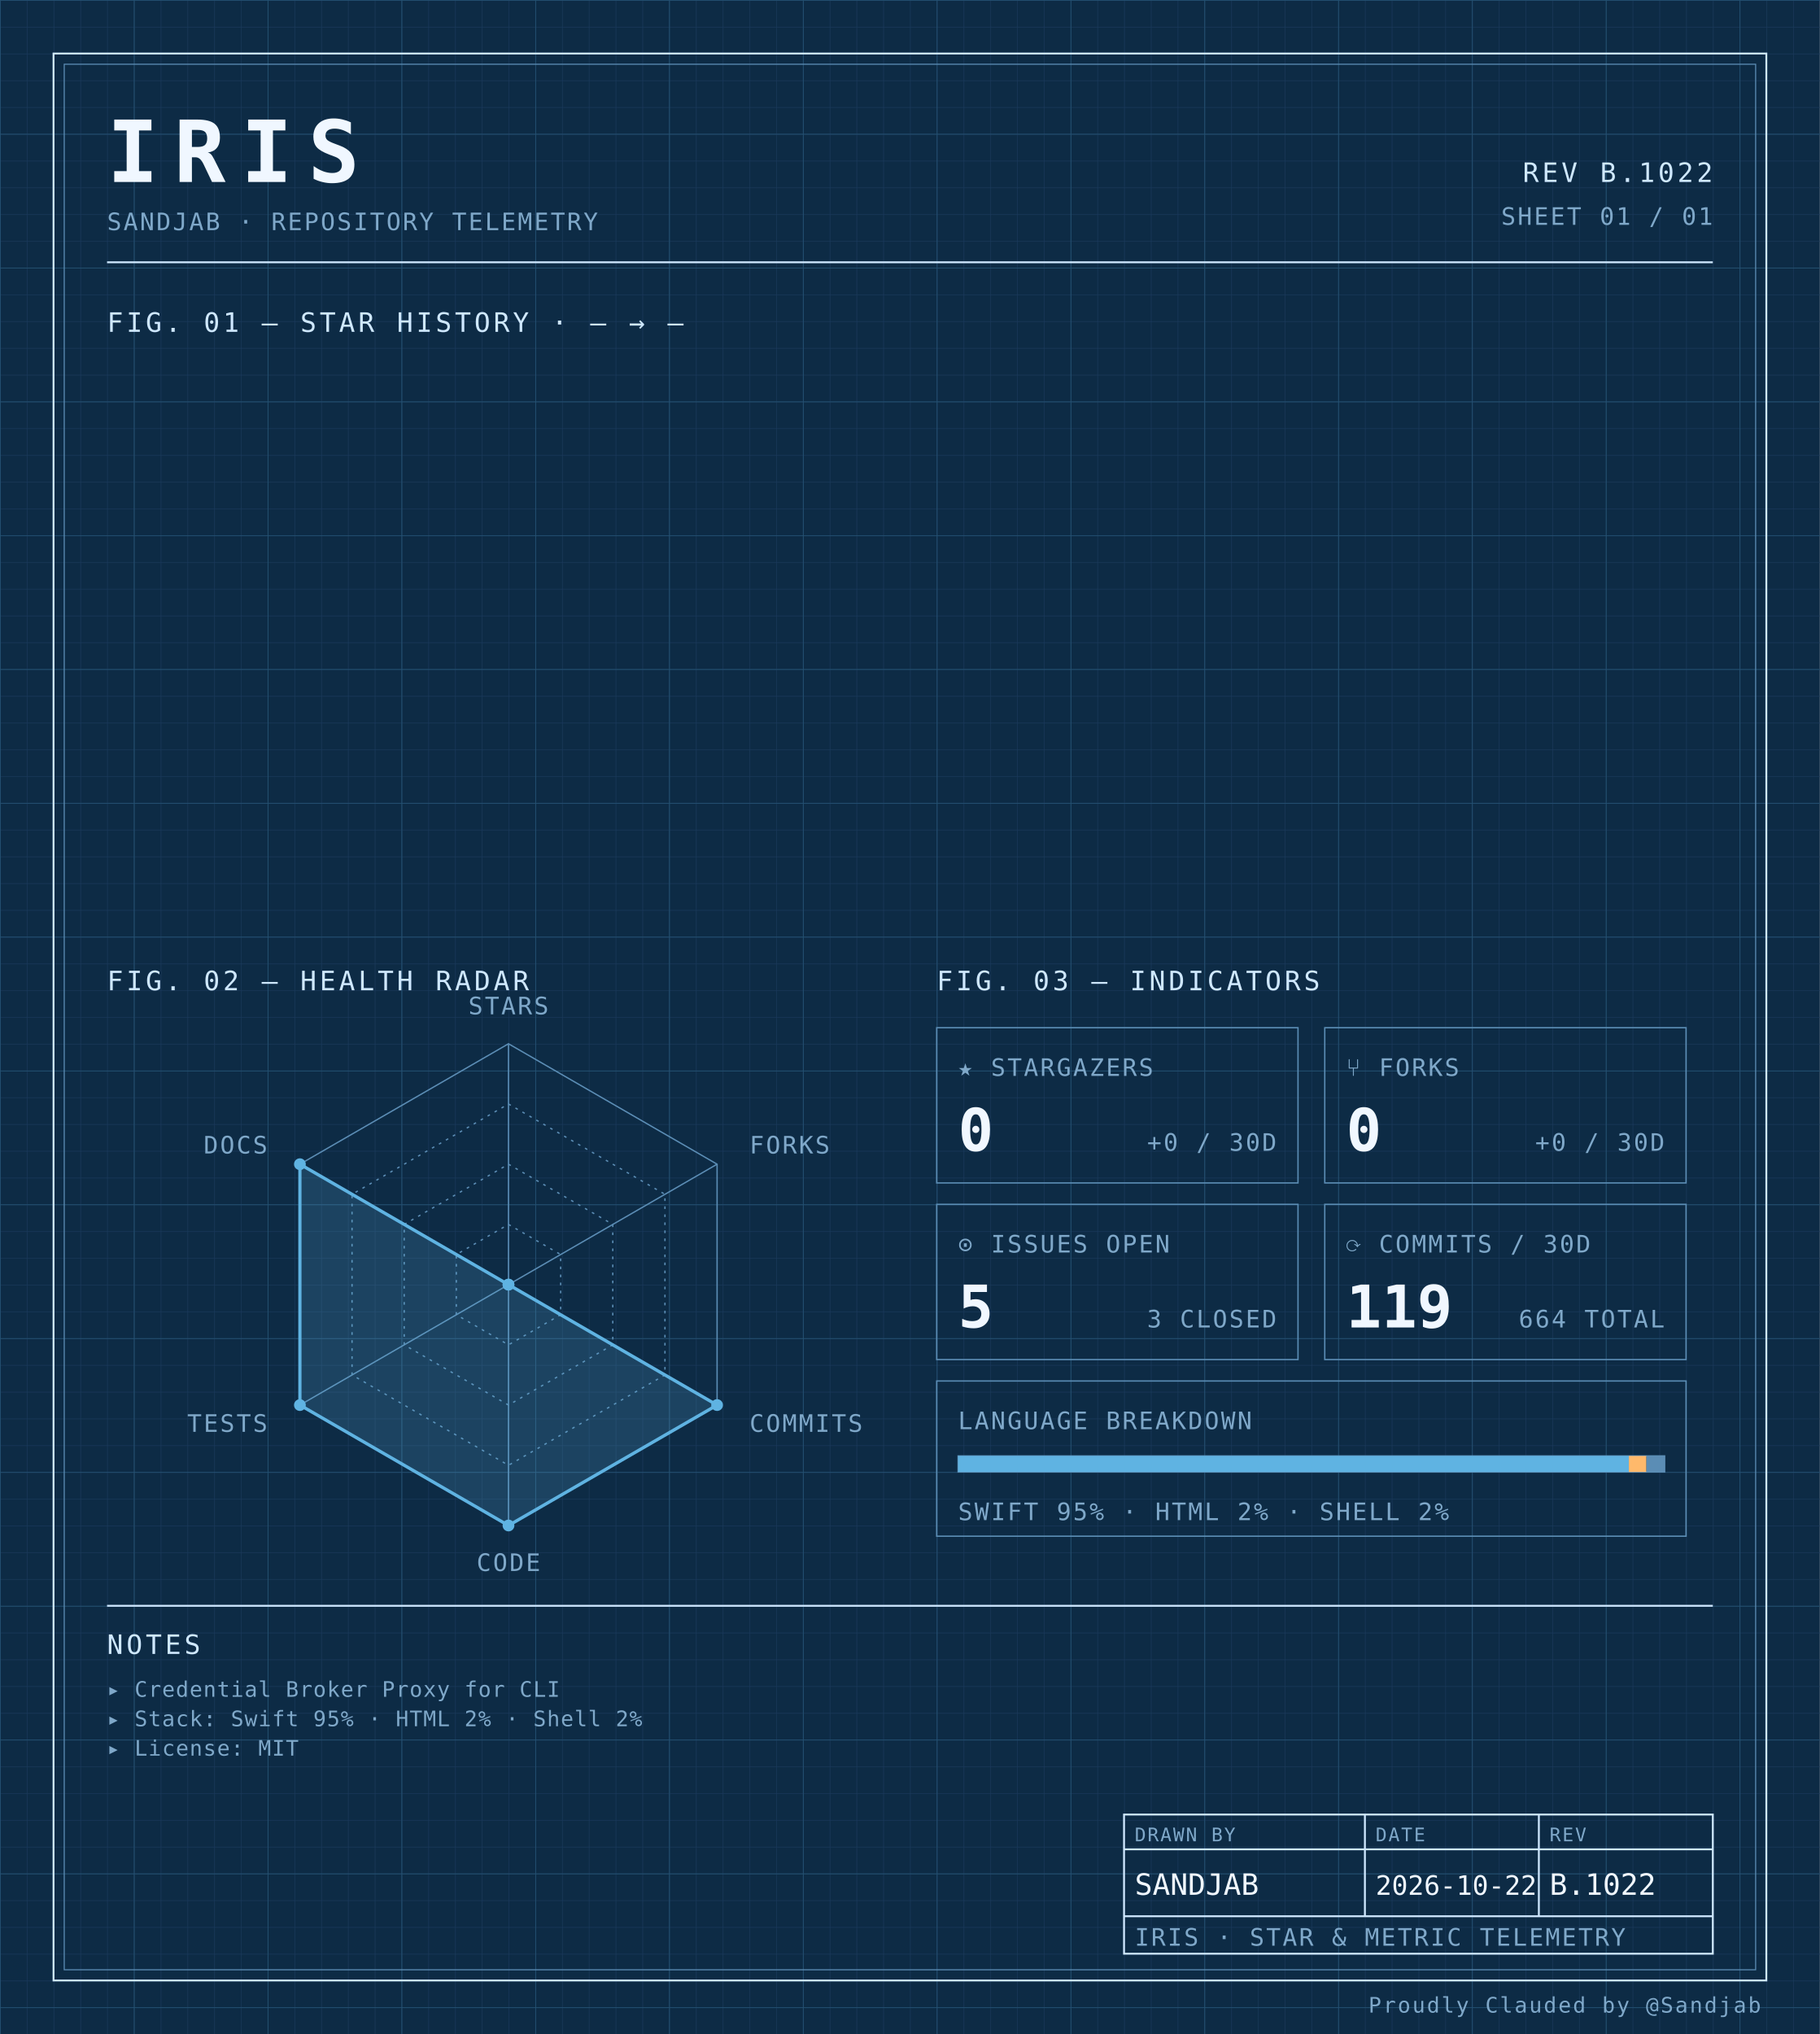
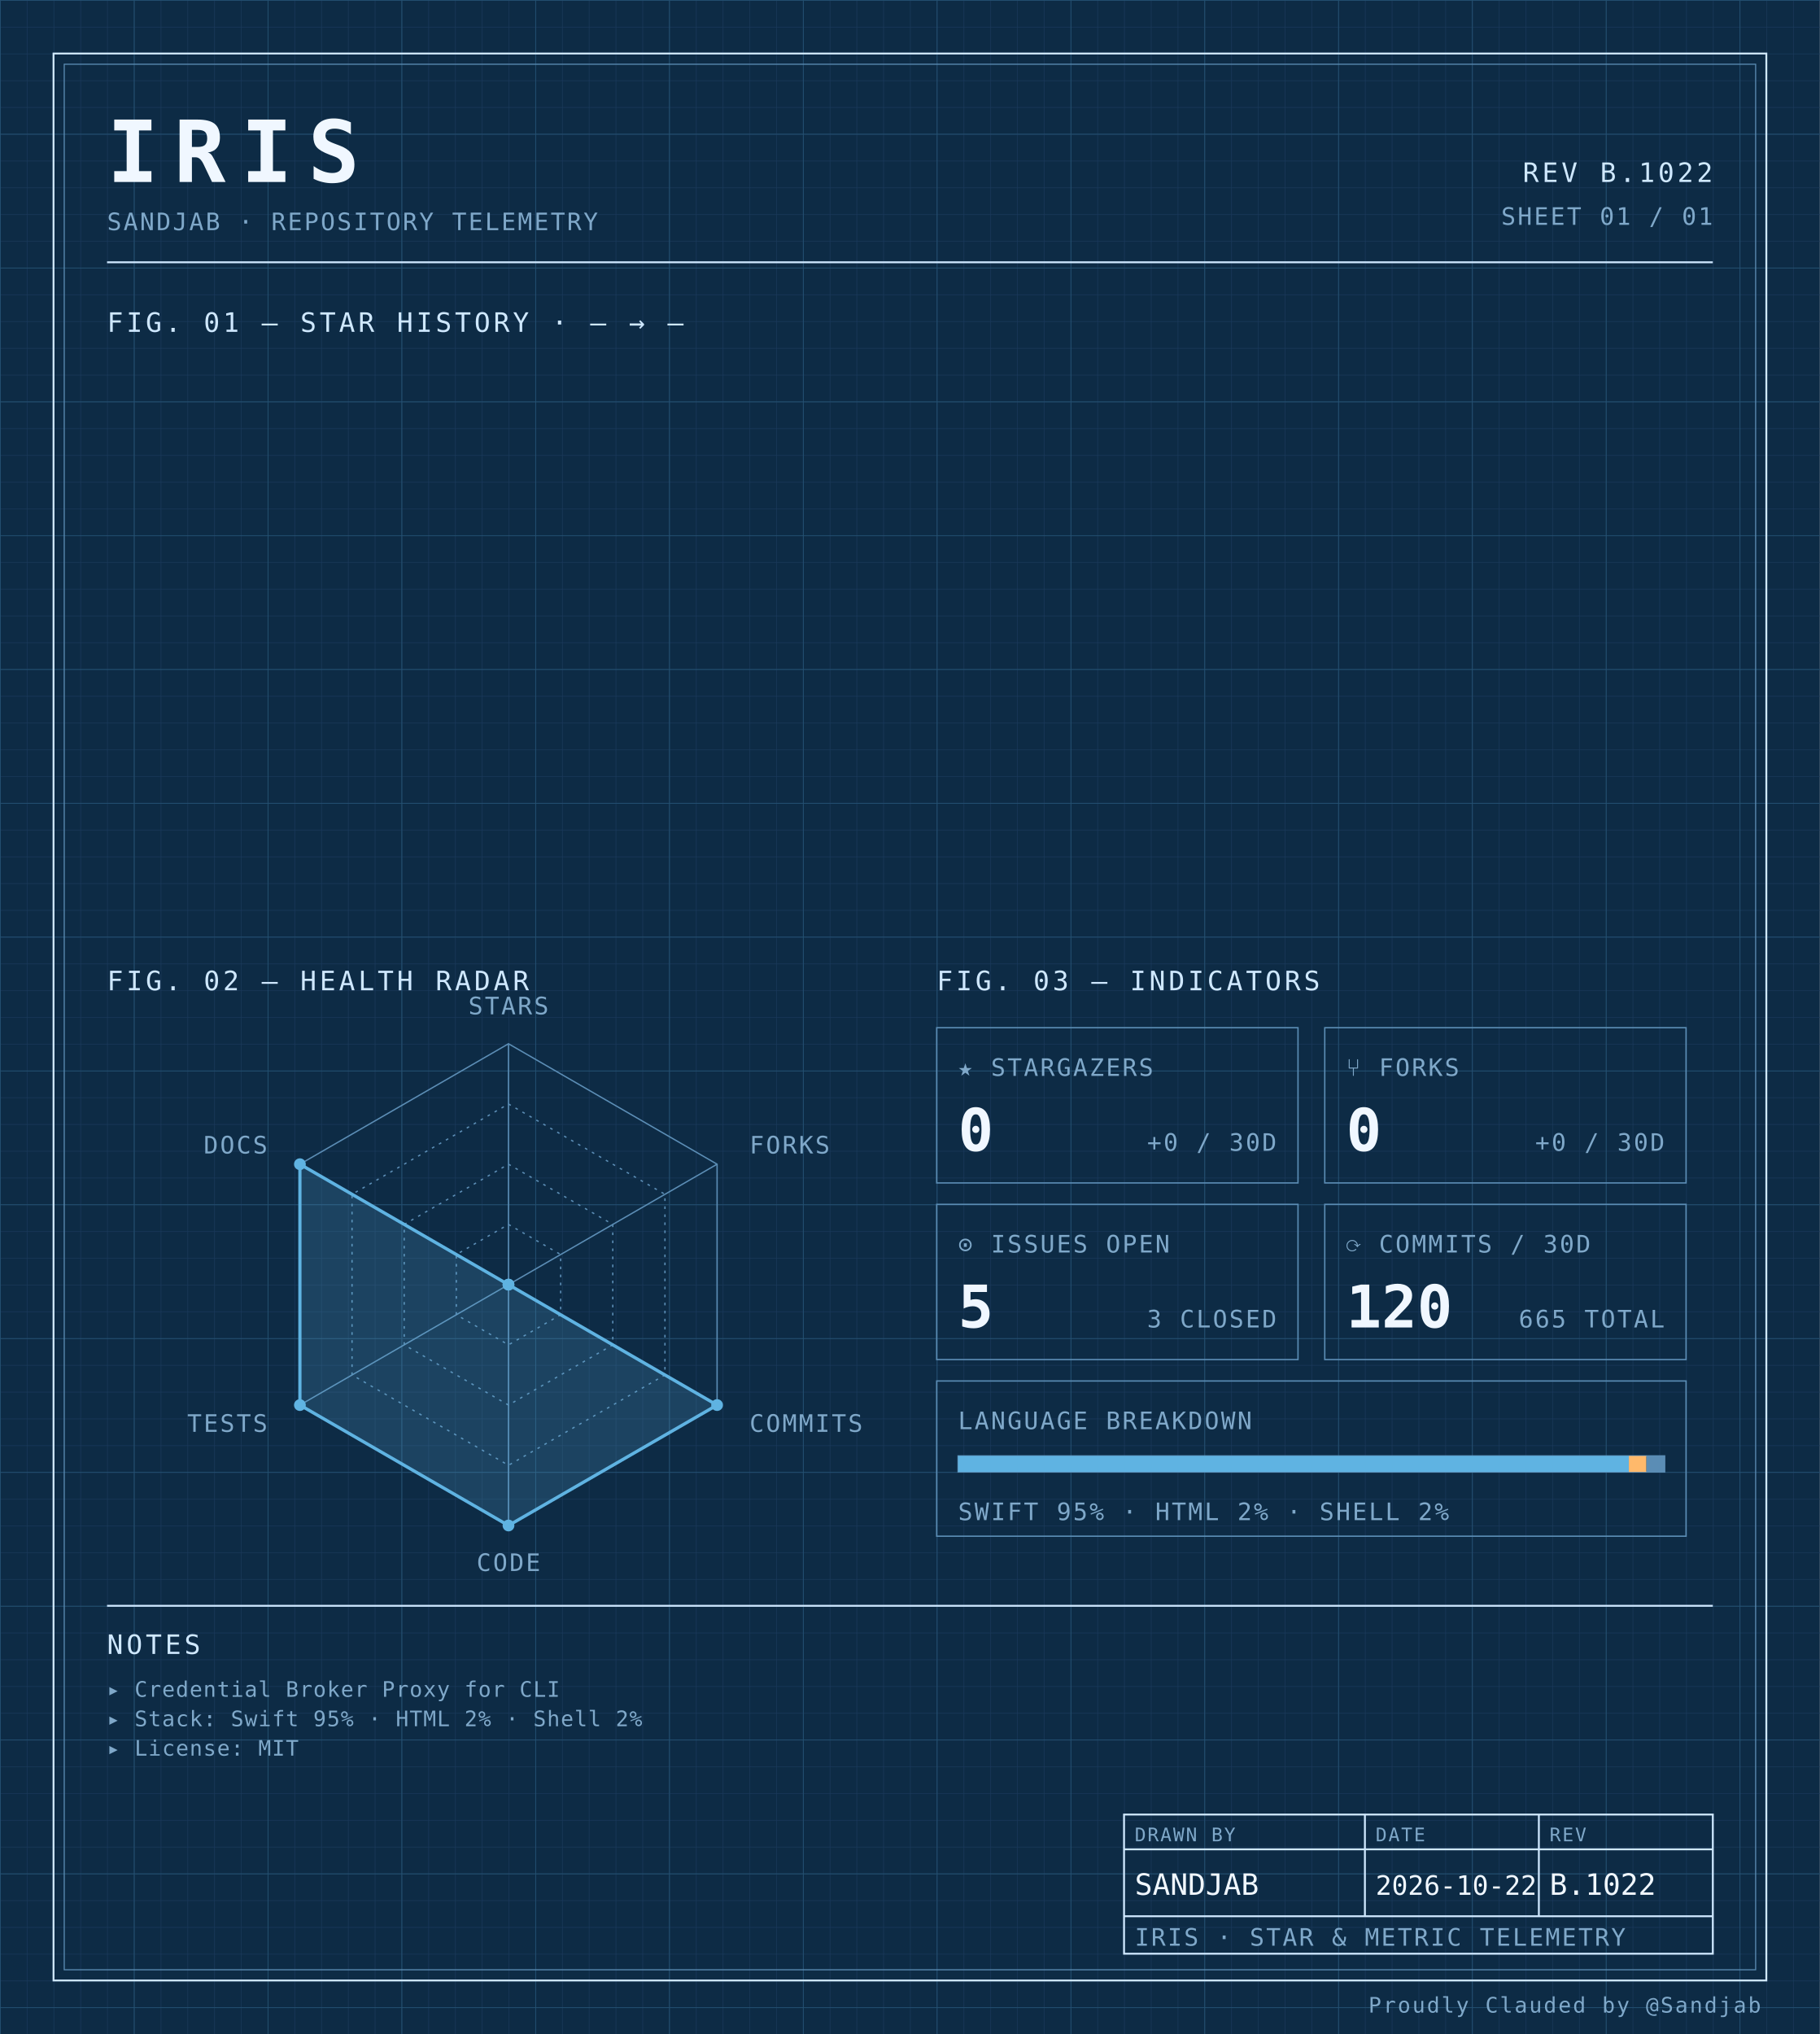
<svg xmlns="http://www.w3.org/2000/svg" width="100%" viewBox="0 0 680 760" role="img">
  <defs>
    <pattern id="grid-fine" width="10" height="10" patternUnits="userSpaceOnUse">
      <path d="M10 0H0V10" fill="none" stroke="#1a3a5c" stroke-width="0.4" />
    </pattern>
    <pattern id="grid-major" width="50" height="50" patternUnits="userSpaceOnUse">
      <path d="M50 0H0V50" fill="none" stroke="#245273" stroke-width="0.5" />
    </pattern>
  </defs>
  <rect x="0" y="0" width="680" height="760" fill="#0d2b45" />
  <rect x="0" y="0" width="680" height="760" fill="url(#grid-fine)" />
  <rect x="0" y="0" width="680" height="760" fill="url(#grid-major)" />
  <rect x="20" y="20" width="640" height="720" fill="none" stroke="#cfe8ff" stroke-width="0.7" />
  <rect x="24" y="24" width="632" height="712" fill="none" stroke="#5b8db5" stroke-width="0.4" />
  <text x="40" y="68" font-family="ui-monospace, 'SF Mono', 'JetBrains Mono', 'Cascadia Code', Consolas, monospace" font-size="32" font-weight="700" fill="#f0f7ff" text-anchor="start" letter-spacing="0.18em">IRIS</text>
  <text x="40" y="86" font-family="ui-monospace, 'SF Mono', 'JetBrains Mono', 'Cascadia Code', Consolas, monospace" font-size="9" font-weight="400" fill="#7fa8c9" text-anchor="start" letter-spacing="0.08em">SANDJAB · REPOSITORY TELEMETRY</text>
  <text x="640" y="68" font-family="ui-monospace, 'SF Mono', 'JetBrains Mono', 'Cascadia Code', Consolas, monospace" font-size="10" font-weight="400" fill="#cfe8ff" text-anchor="end" letter-spacing="0.12em">REV B.1022</text>
  <text x="640" y="84" font-family="ui-monospace, 'SF Mono', 'JetBrains Mono', 'Cascadia Code', Consolas, monospace" font-size="9" font-weight="400" fill="#7fa8c9" text-anchor="end" letter-spacing="0.08em">SHEET 01 / 01</text>
  <line x1="40" y1="98" x2="640" y2="98" stroke="#cfe8ff" stroke-width="0.7" />
  <text x="40" y="124" font-family="ui-monospace, 'SF Mono', 'JetBrains Mono', 'Cascadia Code', Consolas, monospace" font-size="10" font-weight="400" fill="#cfe8ff" text-anchor="start" letter-spacing="0.12em">FIG. 01 — STAR HISTORY · — → —</text>
  <text x="40" y="370" font-family="ui-monospace, 'SF Mono', 'JetBrains Mono', 'Cascadia Code', Consolas, monospace" font-size="10" font-weight="400" fill="#cfe8ff" text-anchor="start" letter-spacing="0.12em">FIG. 02 — HEALTH RADAR</text>
  <g transform="translate(190 480)">
    <polygon points="0.00,-90.00 77.94,-45.00 77.94,45.00 0.00,90.00 -77.94,45.00 -77.94,-45.00" fill="none" stroke="#5b8db5" stroke-width="0.5" />
    <polygon points="0.00,-67.50 58.46,-33.75 58.46,33.75 0.00,67.50 -58.46,33.75 -58.46,-33.75" fill="none" stroke="#5b8db5" stroke-width="0.5" stroke-dasharray="1,2" />
    <polygon points="0.00,-45.00 38.97,-22.50 38.97,22.50 0.00,45.00 -38.97,22.50 -38.97,-22.50" fill="none" stroke="#5b8db5" stroke-width="0.5" stroke-dasharray="1,2" />
    <polygon points="0.00,-22.50 19.49,-11.25 19.49,11.25 0.00,22.50 -19.49,11.25 -19.49,-11.25" fill="none" stroke="#5b8db5" stroke-width="0.5" stroke-dasharray="1,2" />
    <line x1="0" y1="0" x2="0.00" y2="-90.00" stroke="#5b8db5" stroke-width="0.5" />
    <line x1="0" y1="0" x2="77.94" y2="-45.00" stroke="#5b8db5" stroke-width="0.5" />
    <line x1="0" y1="0" x2="77.94" y2="45.00" stroke="#5b8db5" stroke-width="0.5" />
    <line x1="0" y1="0" x2="0.00" y2="90.00" stroke="#5b8db5" stroke-width="0.5" />
    <line x1="0" y1="0" x2="-77.94" y2="45.00" stroke="#5b8db5" stroke-width="0.5" />
    <line x1="0" y1="0" x2="-77.94" y2="-45.00" stroke="#5b8db5" stroke-width="0.5" />
    <polygon points="0.00,0.00 0.00,0.00 77.94,45.00 0.00,90.00 -77.94,45.00 -77.94,-45.00" fill="#5fb3e2" fill-opacity="0.18" stroke="#5fb3e2" stroke-width="1.2" />
    <circle cx="0.00" cy="0.00" r="2.2" fill="#5fb3e2" />
    <circle cx="0.00" cy="0.00" r="2.2" fill="#5fb3e2" />
    <circle cx="77.94" cy="45.00" r="2.2" fill="#5fb3e2" />
    <circle cx="0.00" cy="90.00" r="2.2" fill="#5fb3e2" />
    <circle cx="-77.94" cy="45.00" r="2.2" fill="#5fb3e2" />
    <circle cx="-77.94" cy="-45.00" r="2.2" fill="#5fb3e2" />
    <text x="6.3681633555662356e-15" y="-101" font-family="ui-monospace, 'SF Mono', 'JetBrains Mono', 'Cascadia Code', Consolas, monospace" font-size="9" font-weight="400" fill="#7fa8c9" text-anchor="middle" letter-spacing="0.08em">STARS</text>
    <text x="90.067" y="-49" font-family="ui-monospace, 'SF Mono', 'JetBrains Mono', 'Cascadia Code', Consolas, monospace" font-size="9" font-weight="400" fill="#7fa8c9" text-anchor="start" letter-spacing="0.08em">FORKS</text>
    <text x="90.067" y="55" font-family="ui-monospace, 'SF Mono', 'JetBrains Mono', 'Cascadia Code', Consolas, monospace" font-size="9" font-weight="400" fill="#7fa8c9" text-anchor="start" letter-spacing="0.08em">COMMITS</text>
    <text x="6.3681633555662356e-15" y="107" font-family="ui-monospace, 'SF Mono', 'JetBrains Mono', 'Cascadia Code', Consolas, monospace" font-size="9" font-weight="400" fill="#7fa8c9" text-anchor="middle" letter-spacing="0.08em">CODE</text>
    <text x="-90.067" y="55" font-family="ui-monospace, 'SF Mono', 'JetBrains Mono', 'Cascadia Code', Consolas, monospace" font-size="9" font-weight="400" fill="#7fa8c9" text-anchor="end" letter-spacing="0.08em">TESTS</text>
    <text x="-90.067" y="-49" font-family="ui-monospace, 'SF Mono', 'JetBrains Mono', 'Cascadia Code', Consolas, monospace" font-size="9" font-weight="400" fill="#7fa8c9" text-anchor="end" letter-spacing="0.08em">DOCS</text>
  </g>
  <text x="350" y="370" font-family="ui-monospace, 'SF Mono', 'JetBrains Mono', 'Cascadia Code', Consolas, monospace" font-size="10" font-weight="400" fill="#cfe8ff" text-anchor="start" letter-spacing="0.12em">FIG. 03 — INDICATORS</text>
  <rect x="350" y="384" width="135" height="58" fill="none" stroke="#5b8db5" stroke-width="0.5" />
  <text x="358" y="402" font-family="ui-monospace, 'SF Mono', 'JetBrains Mono', 'Cascadia Code', Consolas, monospace" font-size="9" font-weight="400" fill="#7fa8c9" text-anchor="start" letter-spacing="0.08em">★ STARGAZERS</text>
  <text x="358" y="430" font-family="ui-monospace, 'SF Mono', 'JetBrains Mono', 'Cascadia Code', Consolas, monospace" font-size="22" font-weight="700" fill="#f0f7ff" text-anchor="start" letter-spacing="normal">0</text>
  <text x="477" y="430" font-family="ui-monospace, 'SF Mono', 'JetBrains Mono', 'Cascadia Code', Consolas, monospace" font-size="9" font-weight="400" fill="#7fa8c9" text-anchor="end" letter-spacing="0.08em">+0 / 30D</text>
  <rect x="495" y="384" width="135" height="58" fill="none" stroke="#5b8db5" stroke-width="0.5" />
  <text x="503" y="402" font-family="ui-monospace, 'SF Mono', 'JetBrains Mono', 'Cascadia Code', Consolas, monospace" font-size="9" font-weight="400" fill="#7fa8c9" text-anchor="start" letter-spacing="0.08em">⑂ FORKS</text>
  <text x="503" y="430" font-family="ui-monospace, 'SF Mono', 'JetBrains Mono', 'Cascadia Code', Consolas, monospace" font-size="22" font-weight="700" fill="#f0f7ff" text-anchor="start" letter-spacing="normal">0</text>
  <text x="622" y="430" font-family="ui-monospace, 'SF Mono', 'JetBrains Mono', 'Cascadia Code', Consolas, monospace" font-size="9" font-weight="400" fill="#7fa8c9" text-anchor="end" letter-spacing="0.08em">+0 / 30D</text>
  <rect x="350" y="450" width="135" height="58" fill="none" stroke="#5b8db5" stroke-width="0.5" />
  <text x="358" y="468" font-family="ui-monospace, 'SF Mono', 'JetBrains Mono', 'Cascadia Code', Consolas, monospace" font-size="9" font-weight="400" fill="#7fa8c9" text-anchor="start" letter-spacing="0.08em">⊙ ISSUES OPEN</text>
  <text x="358" y="496" font-family="ui-monospace, 'SF Mono', 'JetBrains Mono', 'Cascadia Code', Consolas, monospace" font-size="22" font-weight="700" fill="#f0f7ff" text-anchor="start" letter-spacing="normal">5</text>
  <text x="477" y="496" font-family="ui-monospace, 'SF Mono', 'JetBrains Mono', 'Cascadia Code', Consolas, monospace" font-size="9" font-weight="400" fill="#7fa8c9" text-anchor="end" letter-spacing="0.08em">3 CLOSED</text>
  <rect x="495" y="450" width="135" height="58" fill="none" stroke="#5b8db5" stroke-width="0.5" />
  <text x="503" y="468" font-family="ui-monospace, 'SF Mono', 'JetBrains Mono', 'Cascadia Code', Consolas, monospace" font-size="9" font-weight="400" fill="#7fa8c9" text-anchor="start" letter-spacing="0.08em">⟳ COMMITS / 30D</text>
-   <text x="503" y="496" font-family="ui-monospace, 'SF Mono', 'JetBrains Mono', 'Cascadia Code', Consolas, monospace" font-size="22" font-weight="700" fill="#f0f7ff" text-anchor="start" letter-spacing="normal">119</text>
-   <text x="622" y="496" font-family="ui-monospace, 'SF Mono', 'JetBrains Mono', 'Cascadia Code', Consolas, monospace" font-size="9" font-weight="400" fill="#7fa8c9" text-anchor="end" letter-spacing="0.08em">664 TOTAL</text>
+   <text x="503" y="496" font-family="ui-monospace, 'SF Mono', 'JetBrains Mono', 'Cascadia Code', Consolas, monospace" font-size="22" font-weight="700" fill="#f0f7ff" text-anchor="start" letter-spacing="normal">120</text>
+   <text x="622" y="496" font-family="ui-monospace, 'SF Mono', 'JetBrains Mono', 'Cascadia Code', Consolas, monospace" font-size="9" font-weight="400" fill="#7fa8c9" text-anchor="end" letter-spacing="0.08em">665 TOTAL</text>
  <rect x="350" y="516" width="280" height="58" fill="none" stroke="#5b8db5" stroke-width="0.5" />
  <text x="358" y="534" font-family="ui-monospace, 'SF Mono', 'JetBrains Mono', 'Cascadia Code', Consolas, monospace" font-size="9" font-weight="400" fill="#7fa8c9" text-anchor="start" letter-spacing="0.08em">LANGUAGE BREAKDOWN</text>
  <rect x="358" y="544" width="264" height="6" fill="none" stroke="#5b8db5" stroke-width="0.5" />
  <rect x="358" y="544" width="250.62" height="6" fill="#5fb3e2" />
  <rect x="608.623" y="544" width="6.57" height="6" fill="#ffb96b" />
  <rect x="615.192" y="544" width="6.81" height="6" fill="#5b8db5" />
  <text x="358" y="568" font-family="ui-monospace, 'SF Mono', 'JetBrains Mono', 'Cascadia Code', Consolas, monospace" font-size="9" font-weight="400" fill="#7fa8c9" text-anchor="start" letter-spacing="0.08em">SWIFT 95% · HTML 2% · SHELL 2%</text>
  <line x1="40" y1="600" x2="640" y2="600" stroke="#cfe8ff" stroke-width="0.7" />
  <text x="40" y="618" font-family="ui-monospace, 'SF Mono', 'JetBrains Mono', 'Cascadia Code', Consolas, monospace" font-size="10" font-weight="400" fill="#cfe8ff" text-anchor="start" letter-spacing="0.12em">NOTES</text>
  <text x="40" y="634" font-family="ui-monospace, 'SF Mono', 'JetBrains Mono', 'Cascadia Code', Consolas, monospace" font-size="8" font-weight="400" fill="#7fa8c9" text-anchor="start" letter-spacing="0.04em">▸ Credential Broker Proxy for CLI</text>
  <text x="40" y="645" font-family="ui-monospace, 'SF Mono', 'JetBrains Mono', 'Cascadia Code', Consolas, monospace" font-size="8" font-weight="400" fill="#7fa8c9" text-anchor="start" letter-spacing="0.04em">▸ Stack: Swift 95% · HTML 2% · Shell 2%</text>
  <text x="40" y="656" font-family="ui-monospace, 'SF Mono', 'JetBrains Mono', 'Cascadia Code', Consolas, monospace" font-size="8" font-weight="400" fill="#7fa8c9" text-anchor="start" letter-spacing="0.04em">▸ License: MIT</text>
  <rect x="420" y="678" width="220" height="52" fill="none" stroke="#cfe8ff" stroke-width="0.7" />
  <line x1="420" y1="691" x2="640" y2="691" stroke="#cfe8ff" stroke-width="0.7" />
  <line x1="420" y1="716" x2="640" y2="716" stroke="#cfe8ff" stroke-width="0.7" />
  <line x1="510" y1="678" x2="510" y2="716" stroke="#cfe8ff" stroke-width="0.7" />
  <line x1="575" y1="678" x2="575" y2="716" stroke="#cfe8ff" stroke-width="0.7" />
  <text x="424" y="688" font-family="ui-monospace, 'SF Mono', 'JetBrains Mono', 'Cascadia Code', Consolas, monospace" font-size="7" font-weight="400" fill="#7fa8c9" text-anchor="start" letter-spacing="0.08em">DRAWN BY</text>
  <text x="514" y="688" font-family="ui-monospace, 'SF Mono', 'JetBrains Mono', 'Cascadia Code', Consolas, monospace" font-size="7" font-weight="400" fill="#7fa8c9" text-anchor="start" letter-spacing="0.08em">DATE</text>
  <text x="579" y="688" font-family="ui-monospace, 'SF Mono', 'JetBrains Mono', 'Cascadia Code', Consolas, monospace" font-size="7" font-weight="400" fill="#7fa8c9" text-anchor="start" letter-spacing="0.08em">REV</text>
  <text x="424" y="708" font-family="ui-monospace, 'SF Mono', 'JetBrains Mono', 'Cascadia Code', Consolas, monospace" font-size="11" font-weight="400" fill="#f0f7ff" text-anchor="start" letter-spacing="normal">SANDJAB</text>
  <text x="514" y="708" font-family="ui-monospace, 'SF Mono', 'JetBrains Mono', 'Cascadia Code', Consolas, monospace" font-size="10" font-weight="400" fill="#f0f7ff" text-anchor="start" letter-spacing="normal">2026-10-22</text>
  <text x="579" y="708" font-family="ui-monospace, 'SF Mono', 'JetBrains Mono', 'Cascadia Code', Consolas, monospace" font-size="11" font-weight="400" fill="#f0f7ff" text-anchor="start" letter-spacing="normal">B.1022</text>
  <text x="424" y="727" font-family="ui-monospace, 'SF Mono', 'JetBrains Mono', 'Cascadia Code', Consolas, monospace" font-size="9" font-weight="400" fill="#7fa8c9" text-anchor="start" letter-spacing="0.08em">IRIS · STAR &amp; METRIC TELEMETRY</text>
  <text x="658" y="752" font-family="ui-monospace, 'SF Mono', 'JetBrains Mono', 'Cascadia Code', Consolas, monospace" font-size="8" font-weight="400" fill="#7fa8c9" text-anchor="end" letter-spacing="0.08em">Proudly Clauded by @Sandjab</text>
</svg>
